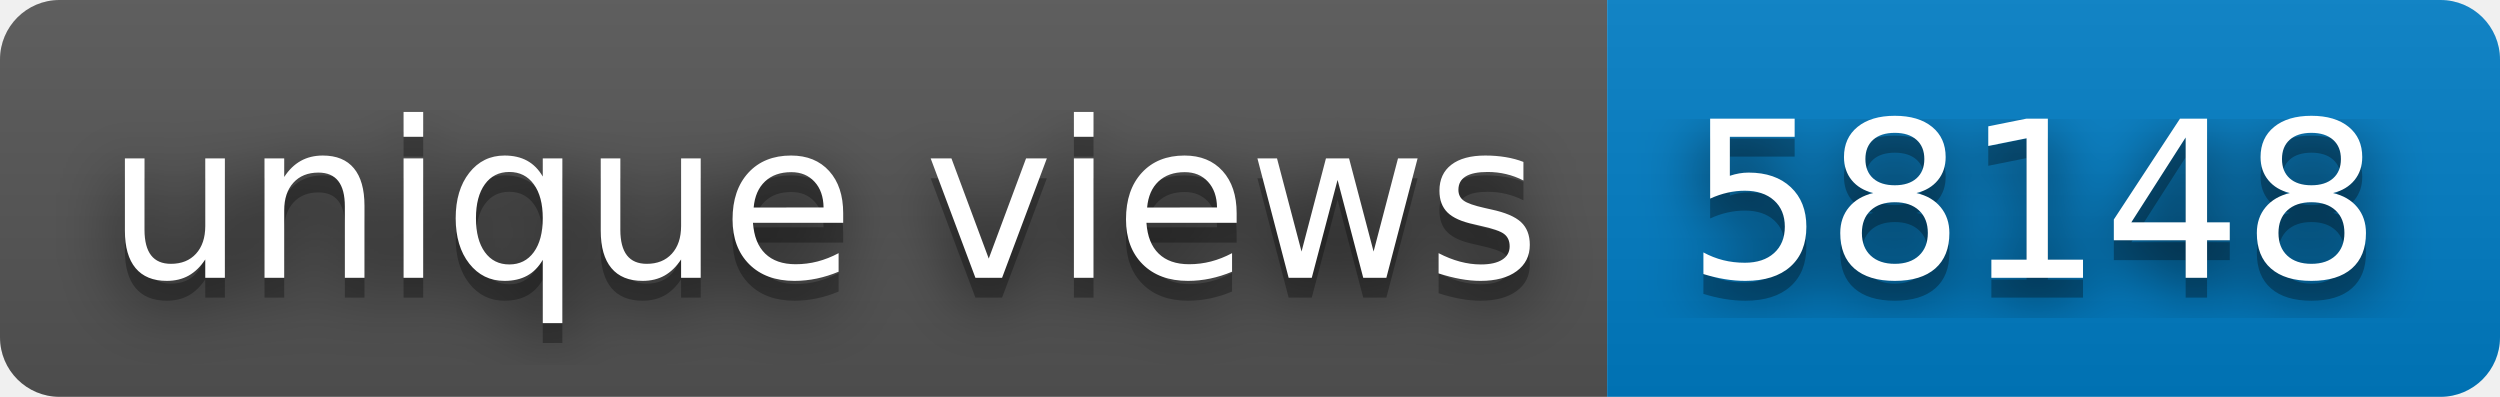
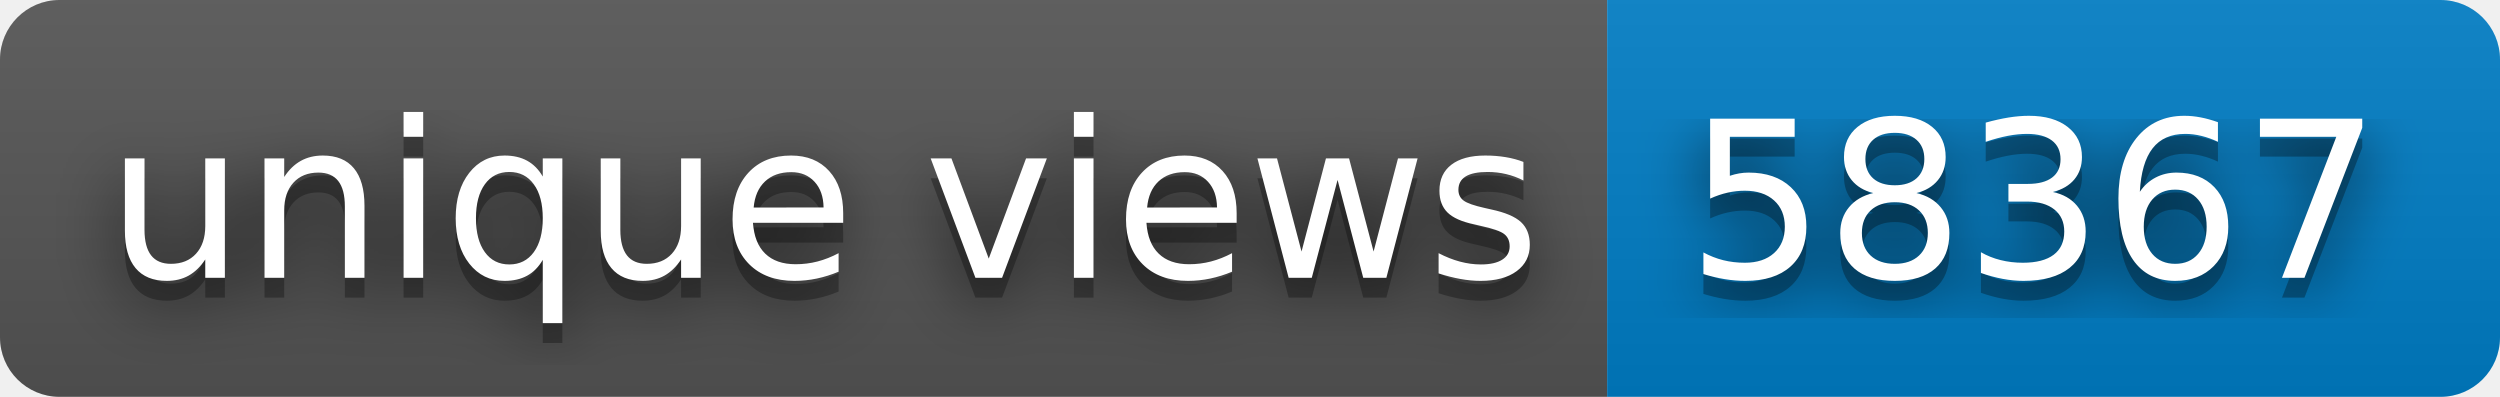
- <svg xmlns="http://www.w3.org/2000/svg" width="126" height="20" role="img" aria-label="unique views: 58148">
+ <svg xmlns="http://www.w3.org/2000/svg" width="126" height="20" role="img" aria-label="unique views: 58367">
  <filter id="blur">
    <feGaussianBlur stdDeviation="16" />
  </filter>
  <linearGradient id="s" x2="0" y2="100%">
    <stop offset="0" stop-color="#bbb" stop-opacity=".1" />
    <stop offset="1" stop-opacity=".1" />
  </linearGradient>
  <clipPath id="r">
    <rect width="126" height="20" rx="3" />
  </clipPath>
  <g clip-path="url(#r)">
    <rect width="81" height="20" fill="#555" />
    <rect x="81" width="45" height="20" fill="#007ec6" />
    <rect width="126" height="20" fill="url(#s)" />
  </g>
  <g fill="#fff" text-anchor="middle" font-family="Verdana,Geneva,DejaVu Sans,sans-serif" text-rendering="geometricPrecision" font-size="110">
    <g transform="scale(.1)">
      <g aria-hidden="true" fill="#010101">
        <text x="415" y="150" fill-opacity=".8" filter="url(#blur)" textLength="710">unique views</text>
        <text x="415" y="150" fill-opacity=".3" textLength="710">unique views</text>
      </g>
      <text x="415" y="140" textLength="710">unique views</text>
    </g>
    <g transform="scale(.1)">
      <g aria-hidden="true" fill="#010101">
-         <text x="1025" y="150" fill-opacity=".8" filter="url(#blur)" textLength="350">58148</text>
-         <text x="1025" y="150" fill-opacity=".3" textLength="350">58148</text>
+         <text x="1025" y="150" fill-opacity=".8" filter="url(#blur)" textLength="350">58367</text>
+         <text x="1025" y="150" fill-opacity=".3" textLength="350">58367</text>
      </g>
-       <text x="1025" y="140" textLength="350">58148</text>
+       <text x="1025" y="140" textLength="350">58367</text>
    </g>
  </g>
</svg>
